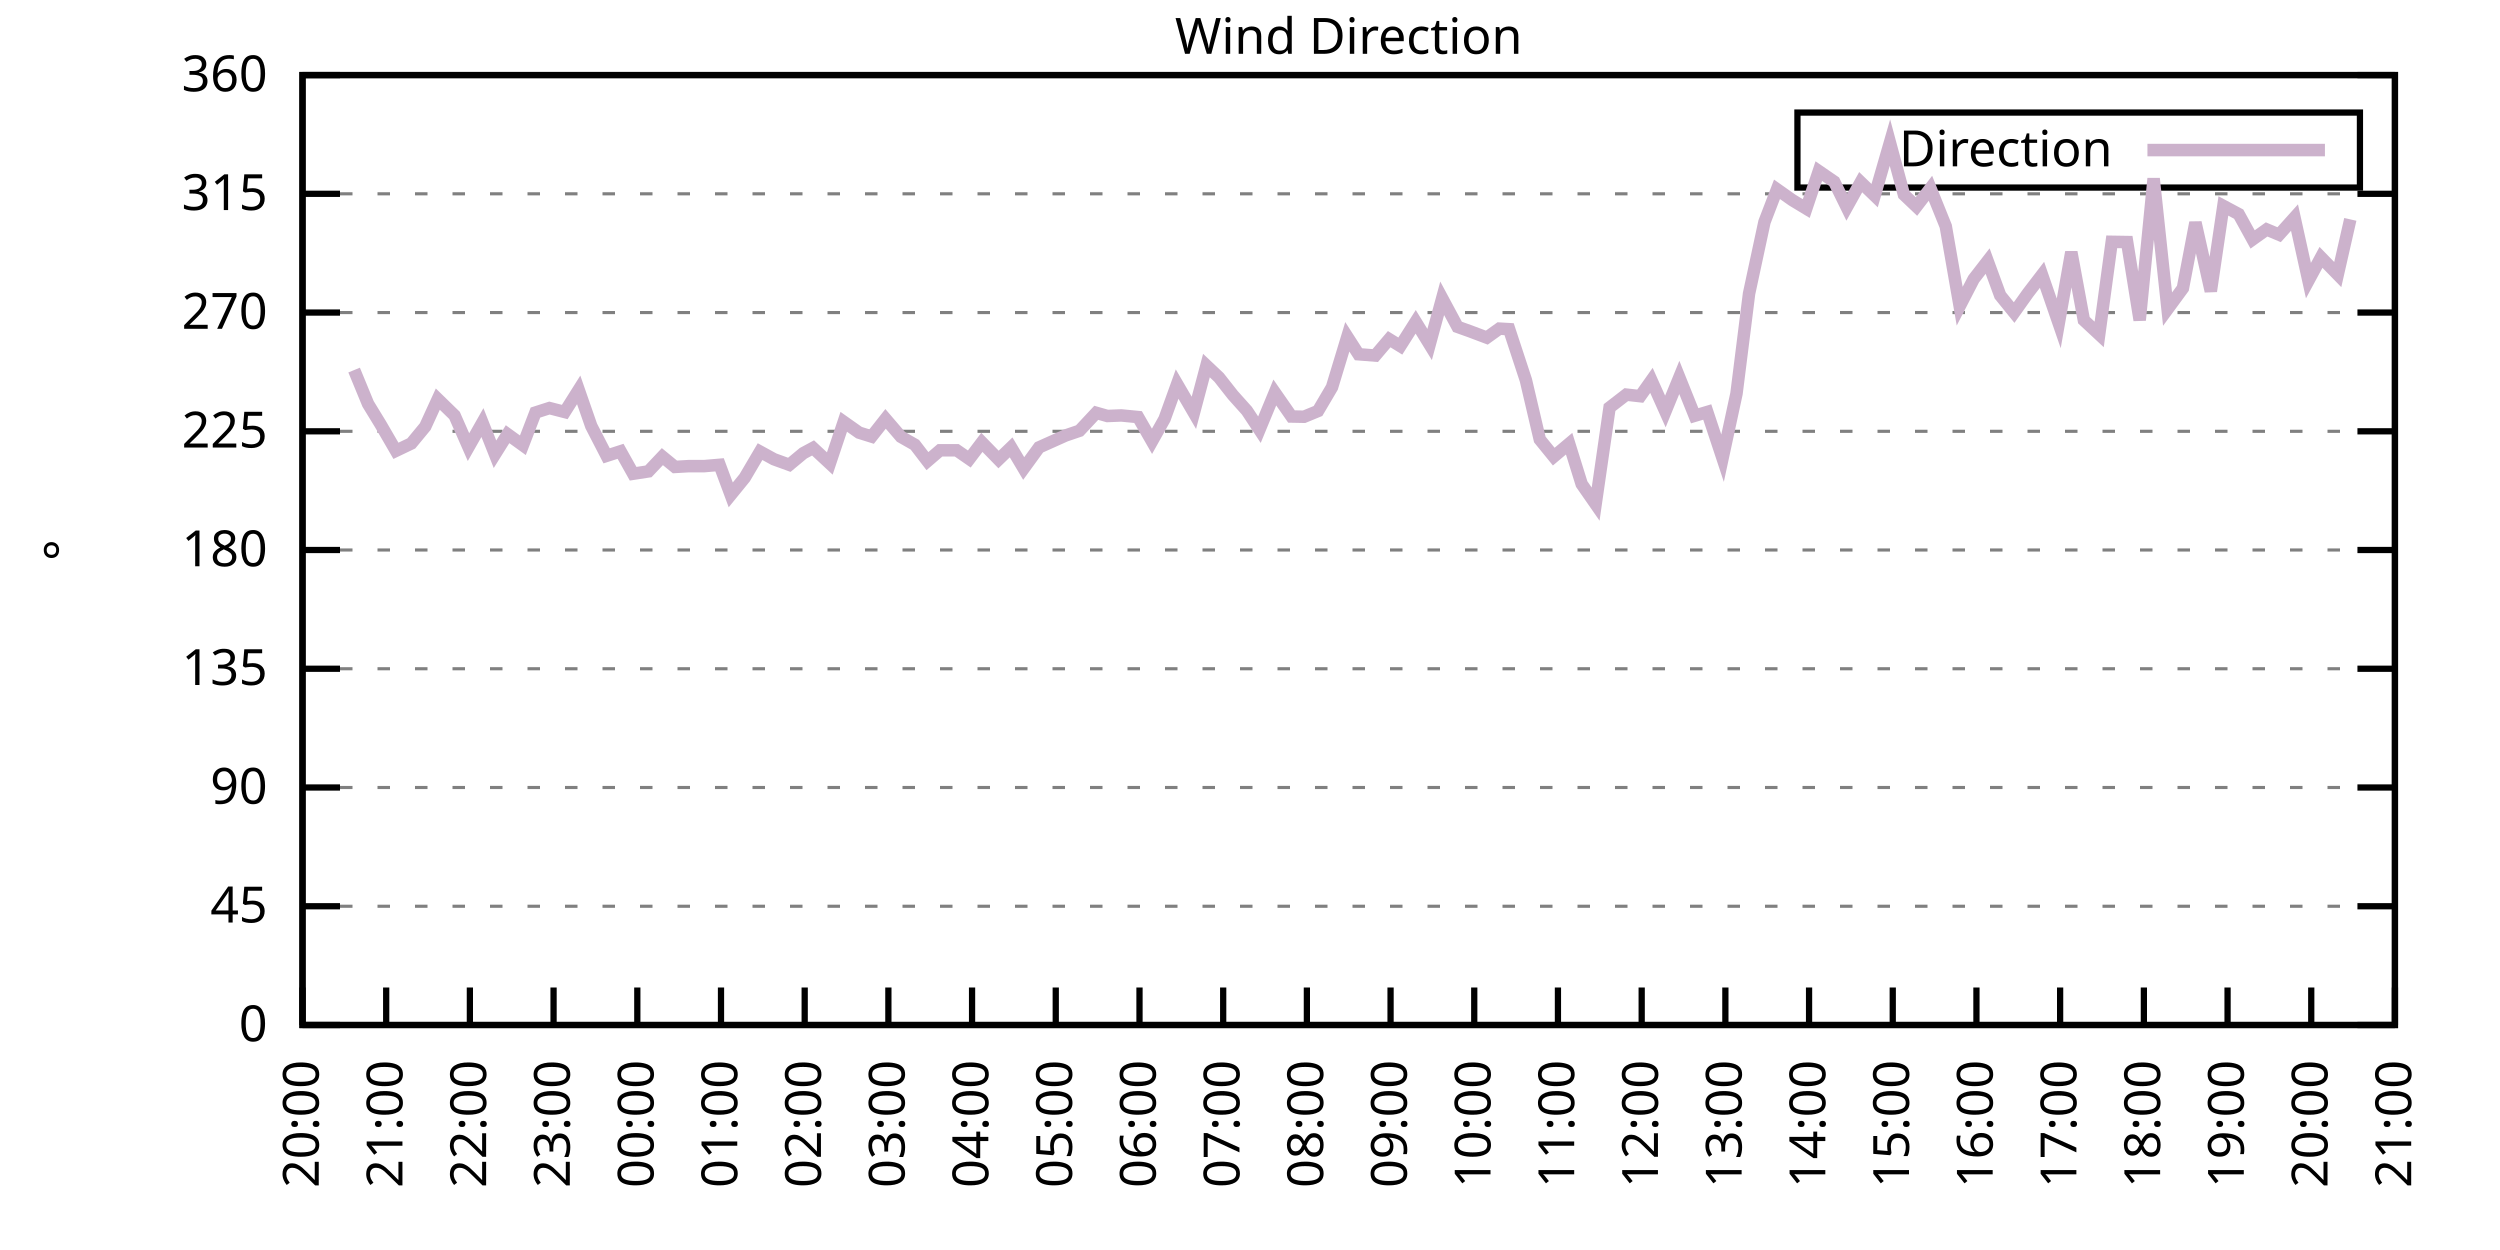
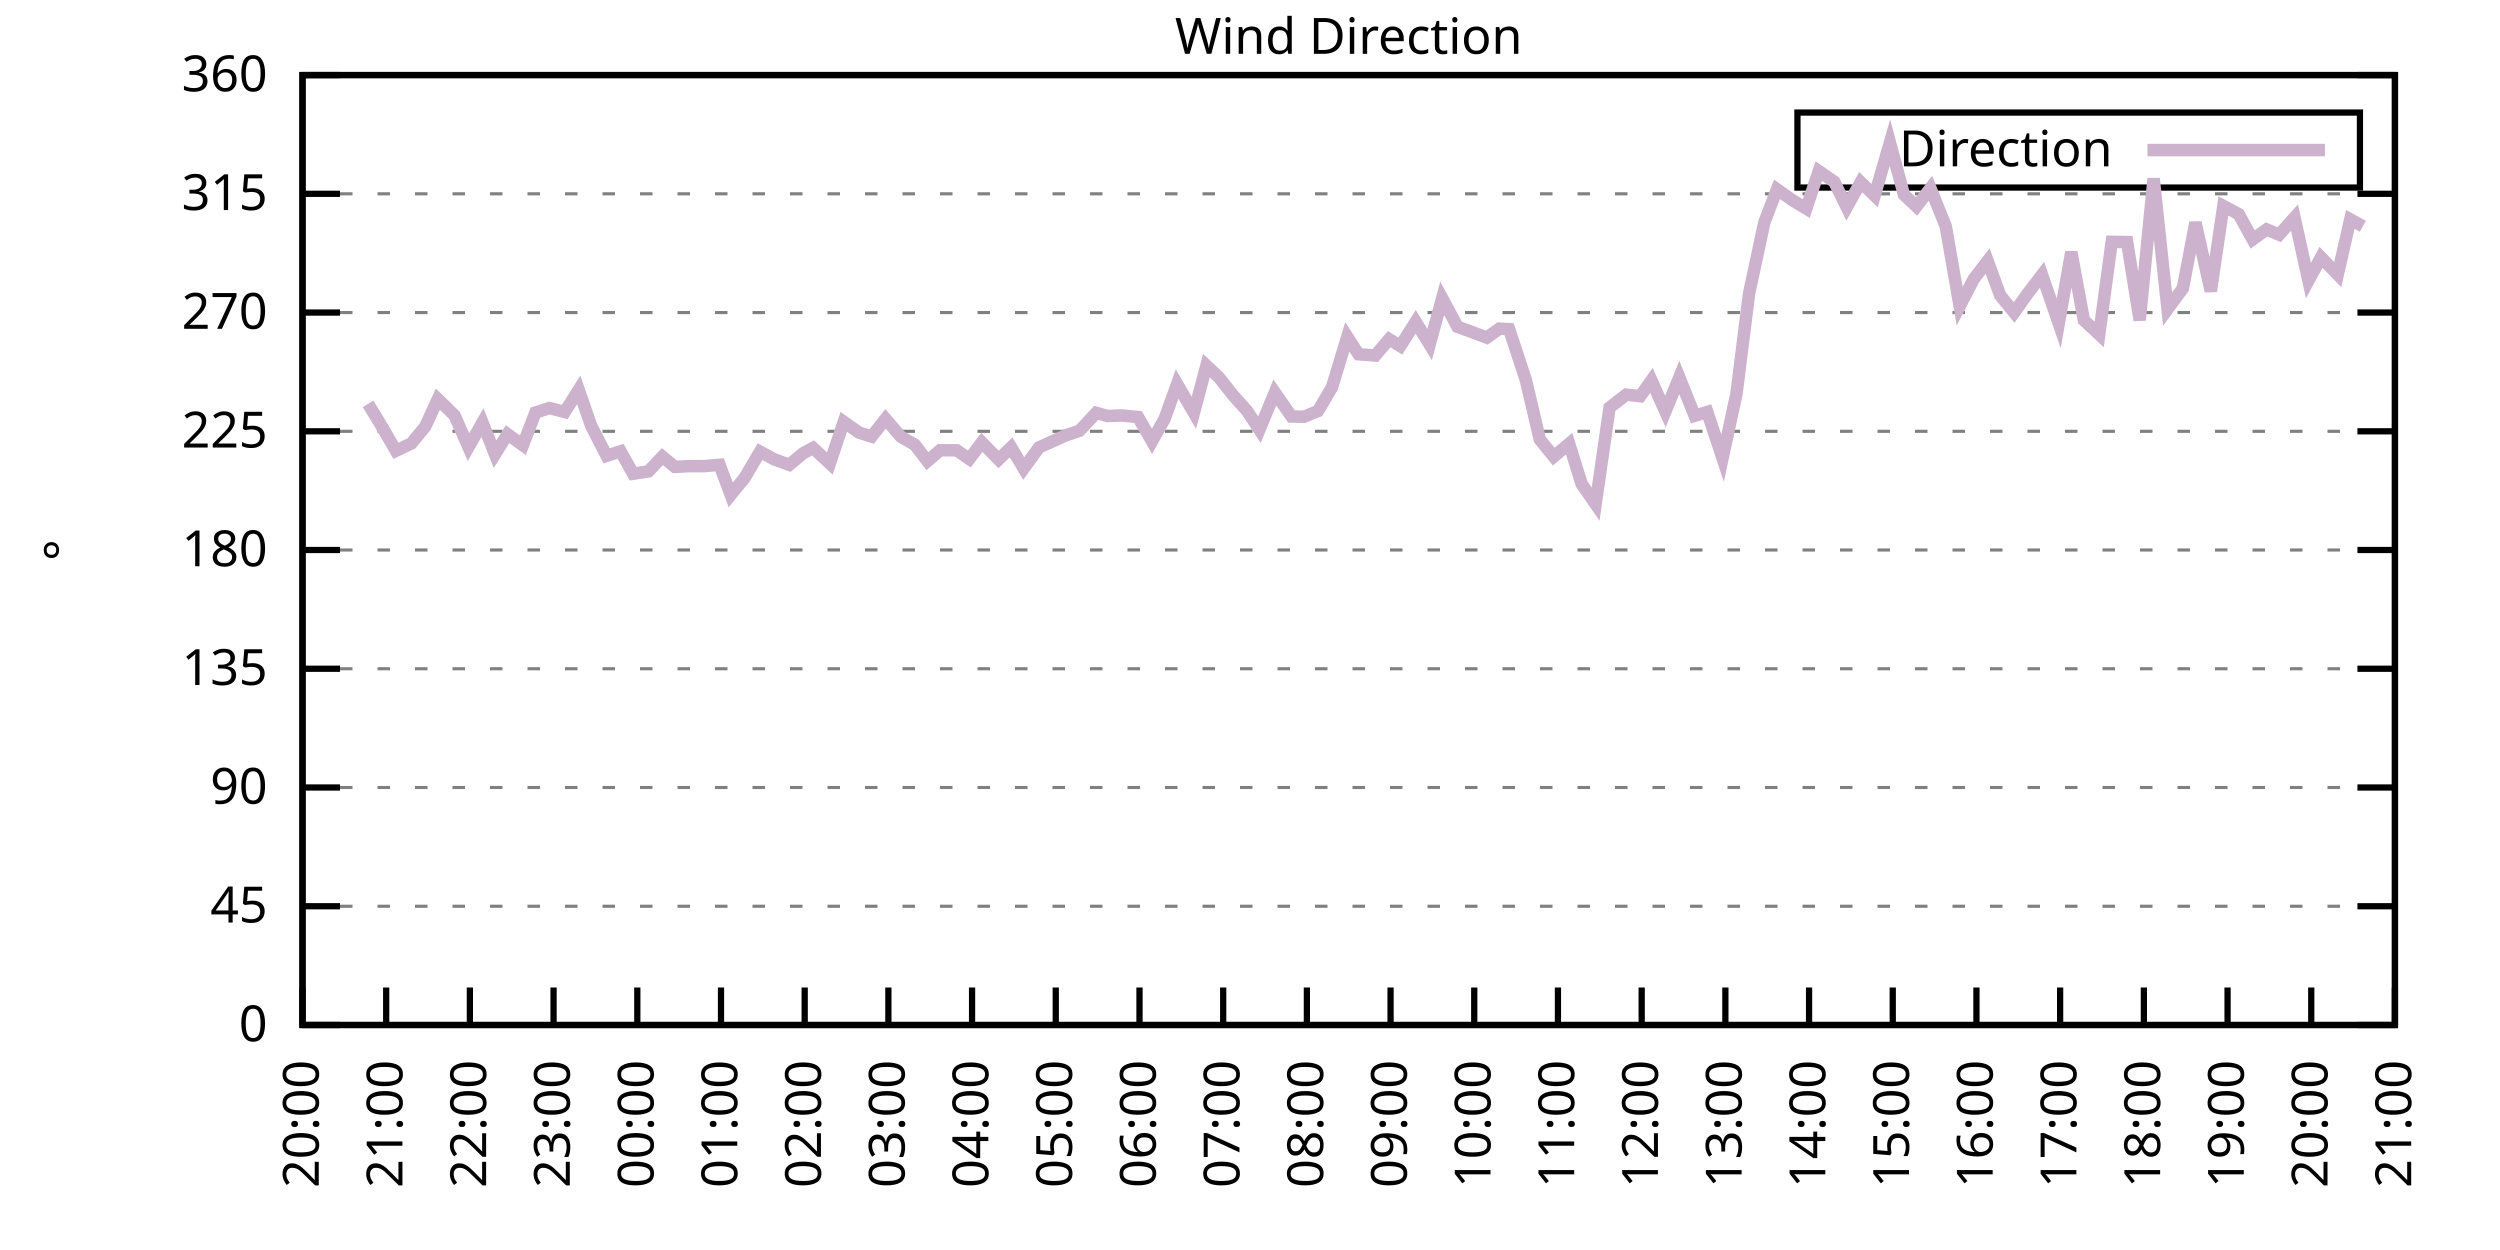
<svg xmlns="http://www.w3.org/2000/svg" xmlns:xlink="http://www.w3.org/1999/xlink" width="400" height="200" viewBox="0 0 400 200">
  <g id="gnuplot_canvas">
    <rect x="0" y="0" width="400" height="200" fill="none" />
    <defs>
      <circle id="gpDot" r="0.5" stroke-width="0.5" stroke="currentColor" />
      <path id="gpPt0" stroke-width="0.333" stroke="currentColor" d="M-1,0 h2 M0,-1 v2" />
      <path id="gpPt1" stroke-width="0.333" stroke="currentColor" d="M-1,-1 L1,1 M1,-1 L-1,1" />
      <path id="gpPt2" stroke-width="0.333" stroke="currentColor" d="M-1,0 L1,0 M0,-1 L0,1 M-1,-1 L1,1 M-1,1 L1,-1" />
      <rect id="gpPt3" stroke-width="0.333" stroke="currentColor" x="-1" y="-1" width="2" height="2" />
      <rect id="gpPt4" stroke-width="0.333" stroke="currentColor" fill="currentColor" x="-1" y="-1" width="2" height="2" />
      <circle id="gpPt5" stroke-width="0.333" stroke="currentColor" cx="0" cy="0" r="1" />
      <use xlink:href="#gpPt5" id="gpPt6" fill="currentColor" stroke="none" />
      <path id="gpPt7" stroke-width="0.333" stroke="currentColor" d="M0,-1.33 L-1.33,0.67 L1.33,0.67 z" />
      <use xlink:href="#gpPt7" id="gpPt8" fill="currentColor" stroke="none" />
      <use xlink:href="#gpPt7" id="gpPt9" stroke="currentColor" transform="rotate(180)" />
      <use xlink:href="#gpPt9" id="gpPt10" fill="currentColor" stroke="none" />
      <use xlink:href="#gpPt3" id="gpPt11" stroke="currentColor" transform="rotate(45)" />
      <use xlink:href="#gpPt11" id="gpPt12" fill="currentColor" stroke="none" />
      <path id="gpPt13" stroke-width="0.333" stroke="currentColor" d="M0,1.330 L1.265,0.411 L0.782,-1.067 L-0.782,-1.076 L-1.265,0.411 z" />
      <use xlink:href="#gpPt13" id="gpPt14" fill="currentColor" stroke="none" />
      <filter id="textbox" filterUnits="objectBoundingBox" x="0" y="0" height="1" width="1">
        <feFlood flood-color="white" flood-opacity="1" result="bgnd" />
        <feComposite in="SourceGraphic" in2="bgnd" operator="atop" />
      </filter>
      <filter id="greybox" filterUnits="objectBoundingBox" x="0" y="0" height="1" width="1">
        <feFlood flood-color="lightgrey" flood-opacity="1" result="grey" />
        <feComposite in="SourceGraphic" in2="grey" operator="atop" />
      </filter>
    </defs>
    <g fill="none" color="white" stroke="currentColor" stroke-width="1.00" stroke-linecap="butt" stroke-linejoin="miter">
</g>
    <g fill="none" color="black" stroke="currentColor" stroke-width="1.00" stroke-linecap="butt" stroke-linejoin="miter">
      <g stroke="none" shape-rendering="crispEdges">
        <polygon fill="rgb(255, 255, 255)" points="48.40,164.00 383.18,164.00 383.18,12.02 48.40,12.02 " />
      </g>
    </g>
    <g fill="none" color="black" stroke="currentColor" stroke-width="1.00" stroke-linecap="butt" stroke-linejoin="miter">
</g>
    <g fill="none" color="black" stroke="black" stroke-width="0.50" stroke-linecap="butt" stroke-linejoin="miter">
</g>
    <g fill="none" color="gray" stroke="currentColor" stroke-width="0.50" stroke-linecap="butt" stroke-linejoin="miter">
      <path stroke="gray" stroke-dasharray="2,4" class="gridline" d="M48.40,164.00 L383.19,164.00  " />
    </g>
    <g fill="none" color="gray" stroke="gray" stroke-width="1.00" stroke-linecap="butt" stroke-linejoin="miter">
</g>
    <g fill="none" color="black" stroke="currentColor" stroke-width="1.00" stroke-linecap="butt" stroke-linejoin="miter">
      <path stroke="black" d="M48.40,164.00 L54.40,164.00 M383.19,164.00 L377.19,164.00  " />
      <g transform="translate(42.80,166.60)" stroke="none" fill="black" font-family="Sans" font-size="8.00" text-anchor="end">
        <text>
          <tspan font-family="Sans"> 0</tspan>
        </text>
      </g>
    </g>
    <g fill="none" color="black" stroke="currentColor" stroke-width="1.00" stroke-linecap="butt" stroke-linejoin="miter">
</g>
    <g fill="none" color="black" stroke="black" stroke-width="0.50" stroke-linecap="butt" stroke-linejoin="miter">
</g>
    <g fill="none" color="gray" stroke="currentColor" stroke-width="0.50" stroke-linecap="butt" stroke-linejoin="miter">
      <path stroke="gray" stroke-dasharray="2,4" class="gridline" d="M48.40,145.00 L383.19,145.00  " />
    </g>
    <g fill="none" color="gray" stroke="gray" stroke-width="1.00" stroke-linecap="butt" stroke-linejoin="miter">
</g>
    <g fill="none" color="black" stroke="currentColor" stroke-width="1.00" stroke-linecap="butt" stroke-linejoin="miter">
      <path stroke="black" d="M48.40,145.00 L54.40,145.00 M383.19,145.00 L377.19,145.00  " />
      <g transform="translate(42.80,147.60)" stroke="none" fill="black" font-family="Sans" font-size="8.00" text-anchor="end">
        <text>
          <tspan font-family="Sans"> 45</tspan>
        </text>
      </g>
    </g>
    <g fill="none" color="black" stroke="currentColor" stroke-width="1.00" stroke-linecap="butt" stroke-linejoin="miter">
</g>
    <g fill="none" color="black" stroke="black" stroke-width="0.50" stroke-linecap="butt" stroke-linejoin="miter">
</g>
    <g fill="none" color="gray" stroke="currentColor" stroke-width="0.50" stroke-linecap="butt" stroke-linejoin="miter">
      <path stroke="gray" stroke-dasharray="2,4" class="gridline" d="M48.40,126.00 L383.19,126.00  " />
    </g>
    <g fill="none" color="gray" stroke="gray" stroke-width="1.00" stroke-linecap="butt" stroke-linejoin="miter">
</g>
    <g fill="none" color="black" stroke="currentColor" stroke-width="1.00" stroke-linecap="butt" stroke-linejoin="miter">
      <path stroke="black" d="M48.40,126.00 L54.40,126.00 M383.19,126.00 L377.19,126.00  " />
      <g transform="translate(42.80,128.60)" stroke="none" fill="black" font-family="Sans" font-size="8.00" text-anchor="end">
        <text>
          <tspan font-family="Sans"> 90</tspan>
        </text>
      </g>
    </g>
    <g fill="none" color="black" stroke="currentColor" stroke-width="1.00" stroke-linecap="butt" stroke-linejoin="miter">
</g>
    <g fill="none" color="black" stroke="black" stroke-width="0.50" stroke-linecap="butt" stroke-linejoin="miter">
</g>
    <g fill="none" color="gray" stroke="currentColor" stroke-width="0.50" stroke-linecap="butt" stroke-linejoin="miter">
      <path stroke="gray" stroke-dasharray="2,4" class="gridline" d="M48.40,107.00 L383.19,107.00  " />
    </g>
    <g fill="none" color="gray" stroke="gray" stroke-width="1.00" stroke-linecap="butt" stroke-linejoin="miter">
</g>
    <g fill="none" color="black" stroke="currentColor" stroke-width="1.00" stroke-linecap="butt" stroke-linejoin="miter">
      <path stroke="black" d="M48.40,107.00 L54.40,107.00 M383.19,107.00 L377.19,107.00  " />
      <g transform="translate(42.80,109.60)" stroke="none" fill="black" font-family="Sans" font-size="8.00" text-anchor="end">
        <text>
          <tspan font-family="Sans"> 135</tspan>
        </text>
      </g>
    </g>
    <g fill="none" color="black" stroke="currentColor" stroke-width="1.00" stroke-linecap="butt" stroke-linejoin="miter">
</g>
    <g fill="none" color="black" stroke="black" stroke-width="0.50" stroke-linecap="butt" stroke-linejoin="miter">
</g>
    <g fill="none" color="gray" stroke="currentColor" stroke-width="0.50" stroke-linecap="butt" stroke-linejoin="miter">
      <path stroke="gray" stroke-dasharray="2,4" class="gridline" d="M48.40,88.00 L383.19,88.00  " />
    </g>
    <g fill="none" color="gray" stroke="gray" stroke-width="1.00" stroke-linecap="butt" stroke-linejoin="miter">
</g>
    <g fill="none" color="black" stroke="currentColor" stroke-width="1.00" stroke-linecap="butt" stroke-linejoin="miter">
      <path stroke="black" d="M48.40,88.00 L54.40,88.00 M383.19,88.00 L377.19,88.00  " />
      <g transform="translate(42.80,90.60)" stroke="none" fill="black" font-family="Sans" font-size="8.00" text-anchor="end">
        <text>
          <tspan font-family="Sans"> 180</tspan>
        </text>
      </g>
    </g>
    <g fill="none" color="black" stroke="currentColor" stroke-width="1.00" stroke-linecap="butt" stroke-linejoin="miter">
</g>
    <g fill="none" color="black" stroke="black" stroke-width="0.50" stroke-linecap="butt" stroke-linejoin="miter">
</g>
    <g fill="none" color="gray" stroke="currentColor" stroke-width="0.50" stroke-linecap="butt" stroke-linejoin="miter">
      <path stroke="gray" stroke-dasharray="2,4" class="gridline" d="M48.40,69.01 L383.19,69.01  " />
    </g>
    <g fill="none" color="gray" stroke="gray" stroke-width="1.00" stroke-linecap="butt" stroke-linejoin="miter">
</g>
    <g fill="none" color="black" stroke="currentColor" stroke-width="1.00" stroke-linecap="butt" stroke-linejoin="miter">
      <path stroke="black" d="M48.40,69.01 L54.40,69.01 M383.19,69.01 L377.19,69.01  " />
      <g transform="translate(42.80,71.61)" stroke="none" fill="black" font-family="Sans" font-size="8.00" text-anchor="end">
        <text>
          <tspan font-family="Sans"> 225</tspan>
        </text>
      </g>
    </g>
    <g fill="none" color="black" stroke="currentColor" stroke-width="1.00" stroke-linecap="butt" stroke-linejoin="miter">
</g>
    <g fill="none" color="black" stroke="black" stroke-width="0.50" stroke-linecap="butt" stroke-linejoin="miter">
</g>
    <g fill="none" color="gray" stroke="currentColor" stroke-width="0.50" stroke-linecap="butt" stroke-linejoin="miter">
      <path stroke="gray" stroke-dasharray="2,4" class="gridline" d="M48.40,50.01 L383.19,50.01  " />
    </g>
    <g fill="none" color="gray" stroke="gray" stroke-width="1.00" stroke-linecap="butt" stroke-linejoin="miter">
</g>
    <g fill="none" color="black" stroke="currentColor" stroke-width="1.00" stroke-linecap="butt" stroke-linejoin="miter">
      <path stroke="black" d="M48.40,50.01 L54.40,50.01 M383.19,50.01 L377.19,50.01  " />
      <g transform="translate(42.80,52.61)" stroke="none" fill="black" font-family="Sans" font-size="8.00" text-anchor="end">
        <text>
          <tspan font-family="Sans"> 270</tspan>
        </text>
      </g>
    </g>
    <g fill="none" color="black" stroke="currentColor" stroke-width="1.00" stroke-linecap="butt" stroke-linejoin="miter">
</g>
    <g fill="none" color="black" stroke="black" stroke-width="0.50" stroke-linecap="butt" stroke-linejoin="miter">
</g>
    <g fill="none" color="gray" stroke="currentColor" stroke-width="0.50" stroke-linecap="butt" stroke-linejoin="miter">
      <path stroke="gray" stroke-dasharray="2,4" class="gridline" d="M48.40,31.01 L383.19,31.01  " />
    </g>
    <g fill="none" color="gray" stroke="gray" stroke-width="1.00" stroke-linecap="butt" stroke-linejoin="miter">
</g>
    <g fill="none" color="black" stroke="currentColor" stroke-width="1.00" stroke-linecap="butt" stroke-linejoin="miter">
      <path stroke="black" d="M48.40,31.01 L54.40,31.01 M383.19,31.01 L377.19,31.01  " />
      <g transform="translate(42.80,33.61)" stroke="none" fill="black" font-family="Sans" font-size="8.00" text-anchor="end">
        <text>
          <tspan font-family="Sans"> 315</tspan>
        </text>
      </g>
    </g>
    <g fill="none" color="black" stroke="currentColor" stroke-width="1.00" stroke-linecap="butt" stroke-linejoin="miter">
</g>
    <g fill="none" color="black" stroke="black" stroke-width="0.50" stroke-linecap="butt" stroke-linejoin="miter">
</g>
    <g fill="none" color="gray" stroke="currentColor" stroke-width="0.50" stroke-linecap="butt" stroke-linejoin="miter">
      <path stroke="gray" stroke-dasharray="2,4" class="gridline" d="M48.40,12.01 L383.19,12.01  " />
    </g>
    <g fill="none" color="gray" stroke="gray" stroke-width="1.00" stroke-linecap="butt" stroke-linejoin="miter">
</g>
    <g fill="none" color="black" stroke="currentColor" stroke-width="1.00" stroke-linecap="butt" stroke-linejoin="miter">
      <path stroke="black" d="M48.40,12.01 L54.40,12.01 M383.19,12.01 L377.19,12.01  " />
      <g transform="translate(42.80,14.61)" stroke="none" fill="black" font-family="Sans" font-size="8.00" text-anchor="end">
        <text>
          <tspan font-family="Sans"> 360</tspan>
        </text>
      </g>
    </g>
    <g fill="none" color="black" stroke="currentColor" stroke-width="1.00" stroke-linecap="butt" stroke-linejoin="miter">
      <path stroke="black" d="M48.40,164.00 L48.40,158.00  " />
      <g transform="translate(51.00,169.60) rotate(270.00)" stroke="none" fill="black" font-family="Sans" font-size="8.00" text-anchor="end">
        <text>
          <tspan font-family="Sans">20:00</tspan>
        </text>
      </g>
    </g>
    <g fill="none" color="black" stroke="currentColor" stroke-width="1.00" stroke-linecap="butt" stroke-linejoin="miter">
      <path stroke="black" d="M61.79,164.00 L61.79,158.00  " />
      <g transform="translate(64.39,169.60) rotate(270.00)" stroke="none" fill="black" font-family="Sans" font-size="8.00" text-anchor="end">
        <text>
          <tspan font-family="Sans">21:00</tspan>
        </text>
      </g>
    </g>
    <g fill="none" color="black" stroke="currentColor" stroke-width="1.00" stroke-linecap="butt" stroke-linejoin="miter">
      <path stroke="black" d="M75.18,164.00 L75.18,158.00  " />
      <g transform="translate(77.78,169.60) rotate(270.00)" stroke="none" fill="black" font-family="Sans" font-size="8.00" text-anchor="end">
        <text>
          <tspan font-family="Sans">22:00</tspan>
        </text>
      </g>
    </g>
    <g fill="none" color="black" stroke="currentColor" stroke-width="1.00" stroke-linecap="butt" stroke-linejoin="miter">
      <path stroke="black" d="M88.57,164.00 L88.57,158.00  " />
      <g transform="translate(91.17,169.60) rotate(270.00)" stroke="none" fill="black" font-family="Sans" font-size="8.00" text-anchor="end">
        <text>
          <tspan font-family="Sans">23:00</tspan>
        </text>
      </g>
    </g>
    <g fill="none" color="black" stroke="currentColor" stroke-width="1.00" stroke-linecap="butt" stroke-linejoin="miter">
      <path stroke="black" d="M101.97,164.00 L101.97,158.00  " />
      <g transform="translate(104.57,169.60) rotate(270.00)" stroke="none" fill="black" font-family="Sans" font-size="8.00" text-anchor="end">
        <text>
          <tspan font-family="Sans">00:00</tspan>
        </text>
      </g>
    </g>
    <g fill="none" color="black" stroke="currentColor" stroke-width="1.00" stroke-linecap="butt" stroke-linejoin="miter">
      <path stroke="black" d="M115.36,164.00 L115.36,158.00  " />
      <g transform="translate(117.96,169.60) rotate(270.00)" stroke="none" fill="black" font-family="Sans" font-size="8.00" text-anchor="end">
        <text>
          <tspan font-family="Sans">01:00</tspan>
        </text>
      </g>
    </g>
    <g fill="none" color="black" stroke="currentColor" stroke-width="1.00" stroke-linecap="butt" stroke-linejoin="miter">
      <path stroke="black" d="M128.75,164.00 L128.75,158.00  " />
      <g transform="translate(131.35,169.60) rotate(270.00)" stroke="none" fill="black" font-family="Sans" font-size="8.00" text-anchor="end">
        <text>
          <tspan font-family="Sans">02:00</tspan>
        </text>
      </g>
    </g>
    <g fill="none" color="black" stroke="currentColor" stroke-width="1.00" stroke-linecap="butt" stroke-linejoin="miter">
      <path stroke="black" d="M142.14,164.00 L142.14,158.00  " />
      <g transform="translate(144.74,169.60) rotate(270.00)" stroke="none" fill="black" font-family="Sans" font-size="8.00" text-anchor="end">
        <text>
          <tspan font-family="Sans">03:00</tspan>
        </text>
      </g>
    </g>
    <g fill="none" color="black" stroke="currentColor" stroke-width="1.00" stroke-linecap="butt" stroke-linejoin="miter">
      <path stroke="black" d="M155.53,164.00 L155.53,158.00  " />
      <g transform="translate(158.13,169.60) rotate(270.00)" stroke="none" fill="black" font-family="Sans" font-size="8.00" text-anchor="end">
        <text>
          <tspan font-family="Sans">04:00</tspan>
        </text>
      </g>
    </g>
    <g fill="none" color="black" stroke="currentColor" stroke-width="1.00" stroke-linecap="butt" stroke-linejoin="miter">
      <path stroke="black" d="M168.92,164.00 L168.92,158.00  " />
      <g transform="translate(171.52,169.60) rotate(270.00)" stroke="none" fill="black" font-family="Sans" font-size="8.00" text-anchor="end">
        <text>
          <tspan font-family="Sans">05:00</tspan>
        </text>
      </g>
    </g>
    <g fill="none" color="black" stroke="currentColor" stroke-width="1.00" stroke-linecap="butt" stroke-linejoin="miter">
      <path stroke="black" d="M182.32,164.00 L182.32,158.00  " />
      <g transform="translate(184.92,169.60) rotate(270.00)" stroke="none" fill="black" font-family="Sans" font-size="8.00" text-anchor="end">
        <text>
          <tspan font-family="Sans">06:00</tspan>
        </text>
      </g>
    </g>
    <g fill="none" color="black" stroke="currentColor" stroke-width="1.00" stroke-linecap="butt" stroke-linejoin="miter">
      <path stroke="black" d="M195.71,164.00 L195.71,158.00  " />
      <g transform="translate(198.31,169.60) rotate(270.00)" stroke="none" fill="black" font-family="Sans" font-size="8.00" text-anchor="end">
        <text>
          <tspan font-family="Sans">07:00</tspan>
        </text>
      </g>
    </g>
    <g fill="none" color="black" stroke="currentColor" stroke-width="1.00" stroke-linecap="butt" stroke-linejoin="miter">
      <path stroke="black" d="M209.10,164.00 L209.10,158.00  " />
      <g transform="translate(211.70,169.60) rotate(270.00)" stroke="none" fill="black" font-family="Sans" font-size="8.00" text-anchor="end">
        <text>
          <tspan font-family="Sans">08:00</tspan>
        </text>
      </g>
    </g>
    <g fill="none" color="black" stroke="currentColor" stroke-width="1.00" stroke-linecap="butt" stroke-linejoin="miter">
      <path stroke="black" d="M222.49,164.00 L222.49,158.00  " />
      <g transform="translate(225.09,169.60) rotate(270.00)" stroke="none" fill="black" font-family="Sans" font-size="8.00" text-anchor="end">
        <text>
          <tspan font-family="Sans">09:00</tspan>
        </text>
      </g>
    </g>
    <g fill="none" color="black" stroke="currentColor" stroke-width="1.00" stroke-linecap="butt" stroke-linejoin="miter">
      <path stroke="black" d="M235.88,164.00 L235.88,158.00  " />
      <g transform="translate(238.48,169.60) rotate(270.00)" stroke="none" fill="black" font-family="Sans" font-size="8.00" text-anchor="end">
        <text>
          <tspan font-family="Sans">10:00</tspan>
        </text>
      </g>
    </g>
    <g fill="none" color="black" stroke="currentColor" stroke-width="1.00" stroke-linecap="butt" stroke-linejoin="miter">
      <path stroke="black" d="M249.27,164.00 L249.27,158.00  " />
      <g transform="translate(251.87,169.60) rotate(270.00)" stroke="none" fill="black" font-family="Sans" font-size="8.00" text-anchor="end">
        <text>
          <tspan font-family="Sans">11:00</tspan>
        </text>
      </g>
    </g>
    <g fill="none" color="black" stroke="currentColor" stroke-width="1.00" stroke-linecap="butt" stroke-linejoin="miter">
      <path stroke="black" d="M262.67,164.00 L262.67,158.00  " />
      <g transform="translate(265.27,169.60) rotate(270.00)" stroke="none" fill="black" font-family="Sans" font-size="8.00" text-anchor="end">
        <text>
          <tspan font-family="Sans">12:00</tspan>
        </text>
      </g>
    </g>
    <g fill="none" color="black" stroke="currentColor" stroke-width="1.00" stroke-linecap="butt" stroke-linejoin="miter">
      <path stroke="black" d="M276.06,164.00 L276.06,158.00  " />
      <g transform="translate(278.66,169.60) rotate(270.00)" stroke="none" fill="black" font-family="Sans" font-size="8.00" text-anchor="end">
        <text>
          <tspan font-family="Sans">13:00</tspan>
        </text>
      </g>
    </g>
    <g fill="none" color="black" stroke="currentColor" stroke-width="1.00" stroke-linecap="butt" stroke-linejoin="miter">
      <path stroke="black" d="M289.45,164.00 L289.45,158.00  " />
      <g transform="translate(292.05,169.60) rotate(270.00)" stroke="none" fill="black" font-family="Sans" font-size="8.00" text-anchor="end">
        <text>
          <tspan font-family="Sans">14:00</tspan>
        </text>
      </g>
    </g>
    <g fill="none" color="black" stroke="currentColor" stroke-width="1.00" stroke-linecap="butt" stroke-linejoin="miter">
      <path stroke="black" d="M302.84,164.00 L302.84,158.00  " />
      <g transform="translate(305.44,169.60) rotate(270.00)" stroke="none" fill="black" font-family="Sans" font-size="8.00" text-anchor="end">
        <text>
          <tspan font-family="Sans">15:00</tspan>
        </text>
      </g>
    </g>
    <g fill="none" color="black" stroke="currentColor" stroke-width="1.00" stroke-linecap="butt" stroke-linejoin="miter">
      <path stroke="black" d="M316.23,164.00 L316.23,158.00  " />
      <g transform="translate(318.83,169.60) rotate(270.00)" stroke="none" fill="black" font-family="Sans" font-size="8.00" text-anchor="end">
        <text>
          <tspan font-family="Sans">16:00</tspan>
        </text>
      </g>
    </g>
    <g fill="none" color="black" stroke="currentColor" stroke-width="1.00" stroke-linecap="butt" stroke-linejoin="miter">
      <path stroke="black" d="M329.62,164.00 L329.62,158.00  " />
      <g transform="translate(332.22,169.60) rotate(270.00)" stroke="none" fill="black" font-family="Sans" font-size="8.00" text-anchor="end">
        <text>
          <tspan font-family="Sans">17:00</tspan>
        </text>
      </g>
    </g>
    <g fill="none" color="black" stroke="currentColor" stroke-width="1.00" stroke-linecap="butt" stroke-linejoin="miter">
      <path stroke="black" d="M343.02,164.00 L343.02,158.00  " />
      <g transform="translate(345.62,169.60) rotate(270.00)" stroke="none" fill="black" font-family="Sans" font-size="8.00" text-anchor="end">
        <text>
          <tspan font-family="Sans">18:00</tspan>
        </text>
      </g>
    </g>
    <g fill="none" color="black" stroke="currentColor" stroke-width="1.00" stroke-linecap="butt" stroke-linejoin="miter">
      <path stroke="black" d="M356.41,164.00 L356.41,158.00  " />
      <g transform="translate(359.01,169.60) rotate(270.00)" stroke="none" fill="black" font-family="Sans" font-size="8.00" text-anchor="end">
        <text>
          <tspan font-family="Sans">19:00</tspan>
        </text>
      </g>
    </g>
    <g fill="none" color="black" stroke="currentColor" stroke-width="1.00" stroke-linecap="butt" stroke-linejoin="miter">
      <path stroke="black" d="M369.80,164.00 L369.80,158.00  " />
      <g transform="translate(372.40,169.60) rotate(270.00)" stroke="none" fill="black" font-family="Sans" font-size="8.00" text-anchor="end">
        <text>
          <tspan font-family="Sans">20:00</tspan>
        </text>
      </g>
    </g>
    <g fill="none" color="black" stroke="currentColor" stroke-width="1.00" stroke-linecap="butt" stroke-linejoin="miter">
      <path stroke="black" d="M383.19,164.00 L383.19,158.00  " />
      <g transform="translate(385.79,169.60) rotate(270.00)" stroke="none" fill="black" font-family="Sans" font-size="8.00" text-anchor="end">
        <text>
          <tspan font-family="Sans">21:00</tspan>
        </text>
      </g>
    </g>
    <g fill="none" color="black" stroke="currentColor" stroke-width="1.00" stroke-linecap="butt" stroke-linejoin="miter">
</g>
    <g fill="none" color="black" stroke="currentColor" stroke-width="1.00" stroke-linecap="butt" stroke-linejoin="miter">
      <path stroke="black" d="M48.40,12.01 L48.40,164.00 L383.19,164.00 L383.19,12.01 L48.40,12.01 Z  " />
    </g>
    <g fill="none" color="black" stroke="currentColor" stroke-width="1.00" stroke-linecap="butt" stroke-linejoin="miter">
</g>
    <g fill="none" color="black" stroke="currentColor" stroke-width="1.00" stroke-linecap="butt" stroke-linejoin="miter">
      <path stroke="black" d="M287.59,30.01 L287.59,18.01 L377.59,18.01 L377.59,30.01 L287.59,30.01 Z  " />
    </g>
    <g id="Wind_direction_plot_1">
      <g fill="none" color="white" stroke="black" stroke-width="2.00" stroke-linecap="butt" stroke-linejoin="miter">
</g>
      <g fill="none" color="black" stroke="currentColor" stroke-width="2.00" stroke-linecap="butt" stroke-linejoin="miter">
        <g transform="translate(337.99,26.61)" stroke="none" fill="black" font-family="Sans" font-size="8.00" text-anchor="end">
          <text>
            <tspan font-family="Sans">Direction</tspan>
          </text>
        </g>
      </g>
      <g fill="none" color="black" stroke="currentColor" stroke-width="2.00" stroke-linecap="butt" stroke-linejoin="miter">
-         <path stroke="rgb(204, 178, 204)" d="M343.59,24.01 L371.99,24.01 M56.66,59.21 L58.89,64.62 L60.90,67.91 L63.35,72.13 L65.81,70.95 L68.04,68.25   L70.05,63.86 L72.73,66.47 L74.96,71.54 L77.19,67.61 L79.20,72.68 L81.21,69.47 L83.66,71.24 L85.67,66.01   L87.91,65.29 L90.36,65.92 L92.59,62.38 L94.60,68.16 L97.06,72.93 L99.29,72.21 L101.30,75.80 L103.75,75.42   L105.98,73.06 L107.99,74.71 L110.22,74.58 L112.68,74.58 L115.13,74.37 L116.92,79.18 L119.15,76.44 L121.61,72.26   L123.84,73.48 L126.29,74.37 L128.53,72.51 L130.09,71.67 L132.77,74.16 L135.00,67.49 L137.45,69.22 L139.46,69.85   L141.69,67.02 L144.15,69.89 L146.38,71.16 L148.39,73.78 L150.40,72.05 L153.08,72.05 L155.09,73.44 L157.10,70.78   L159.77,73.52 L161.78,71.58 L163.79,74.96 L166.25,71.58 L170.49,69.68 L172.72,68.92 L175.40,66.05 L177.18,66.56   L179.41,66.47 L182.09,66.73 L184.32,70.61 L186.33,67.02 L188.34,61.45 L191.02,66.05 L193.03,58.49 L195.04,60.39   L197.27,63.22 L199.50,65.71 L201.51,68.75 L203.97,62.80 L206.64,66.64 L208.65,66.68 L210.88,65.76 L213.12,61.96   L215.57,53.89 L217.36,56.68 L220.04,56.89 L222.27,54.27 L224.05,55.37 L226.51,51.49 L228.74,55.12 L230.75,47.73   L233.20,52.29 L235.21,53.01 L237.89,54.02 L239.90,52.58 L241.46,52.67 L244.14,60.82 L246.37,70.32 L248.60,73.06   L251.06,70.99 L253.07,77.45 L255.30,80.66 L257.53,65.21 L260.21,63.14 L262.44,63.39 L264.23,60.86 L266.46,65.84   L268.69,60.39 L271.15,66.52 L273.16,65.92 L275.61,73.31 L277.84,62.97 L279.85,46.97 L282.31,35.53 L284.32,30.29   L286.77,32.02 L289.00,33.37 L291.01,27.38 L293.47,29.07 L295.48,33.16 L297.71,29.15 L299.94,31.30 L302.39,22.82   L304.63,31.14 L306.63,33.04 L308.87,30.12 L311.32,36.20 L313.55,48.99 L315.79,44.65 L318.02,41.77 L320.03,47.26   L322.26,50.01 L324.49,46.88 L326.72,43.97 L329.40,51.74 L331.41,40.34 L333.42,51.23 L335.87,53.51 L337.88,38.69   L340.34,38.73 L342.35,51.23 L344.58,28.56 L346.81,49.46 L349.26,46.12 L351.27,35.61 L353.73,46.59 L355.74,32.95   L358.19,34.26 L360.42,38.31 L362.66,36.71 L364.66,37.55 L367.12,34.81 L369.35,44.90 L371.36,41.18 L374.04,43.93   L376.05,35.10  " />
+         <path stroke="rgb(204, 178, 204)" d="M343.59,24.01 L371.99,24.01 M58.89,64.62 L60.90,67.91 L63.35,72.13 L65.81,70.95 L68.04,68.25 L70.05,63.86   L72.73,66.47 L74.96,71.54 L77.19,67.61 L79.20,72.68 L81.21,69.47 L83.66,71.24 L85.67,66.01 L87.91,65.29   L90.36,65.92 L92.59,62.38 L94.60,68.16 L97.06,72.93 L99.29,72.21 L101.30,75.80 L103.75,75.42 L105.98,73.06   L107.99,74.71 L110.22,74.58 L112.68,74.58 L115.13,74.37 L116.92,79.18 L119.15,76.44 L121.61,72.26 L123.84,73.48   L126.29,74.37 L128.53,72.51 L130.09,71.67 L132.77,74.16 L135.00,67.49 L137.45,69.22 L139.46,69.85 L141.69,67.02   L144.15,69.89 L146.38,71.16 L148.39,73.78 L150.40,72.05 L153.08,72.05 L155.09,73.44 L157.10,70.78 L159.77,73.52   L161.78,71.58 L163.79,74.96 L166.25,71.58 L170.49,69.68 L172.72,68.92 L175.40,66.05 L177.18,66.56 L179.41,66.47   L182.09,66.73 L184.32,70.61 L186.33,67.02 L188.34,61.45 L191.02,66.05 L193.03,58.49 L195.04,60.39 L197.27,63.22   L199.50,65.71 L201.51,68.75 L203.97,62.80 L206.64,66.64 L208.65,66.68 L210.88,65.76 L213.12,61.96 L215.57,53.89   L217.36,56.68 L220.04,56.89 L222.27,54.27 L224.05,55.37 L226.51,51.49 L228.74,55.12 L230.75,47.73 L233.20,52.29   L235.21,53.01 L237.89,54.02 L239.90,52.58 L241.46,52.67 L244.14,60.82 L246.37,70.32 L248.60,73.06 L251.06,70.99   L253.07,77.45 L255.30,80.66 L257.53,65.21 L260.21,63.14 L262.44,63.39 L264.23,60.86 L266.46,65.84 L268.69,60.39   L271.15,66.52 L273.16,65.92 L275.61,73.31 L277.84,62.97 L279.85,46.97 L282.31,35.53 L284.32,30.29 L286.77,32.02   L289.00,33.37 L291.01,27.38 L293.47,29.07 L295.48,33.16 L297.71,29.15 L299.94,31.30 L302.39,22.82 L304.63,31.14   L306.63,33.04 L308.87,30.12 L311.32,36.20 L313.55,48.99 L315.79,44.65 L318.02,41.77 L320.03,47.26 L322.26,50.01   L324.49,46.88 L326.72,43.97 L329.40,51.74 L331.41,40.34 L333.42,51.23 L335.87,53.51 L337.88,38.69 L340.34,38.73   L342.35,51.23 L344.58,28.56 L346.81,49.46 L349.26,46.12 L351.27,35.61 L353.73,46.59 L355.74,32.95 L358.19,34.26   L360.42,38.31 L362.66,36.71 L364.66,37.55 L367.12,34.81 L369.35,44.90 L371.36,41.18 L374.04,43.93 L376.05,35.10   L378.06,36.20  " />
      </g>
    </g>
    <g fill="none" color="black" stroke="currentColor" stroke-width="2.00" stroke-linecap="butt" stroke-linejoin="miter">
</g>
    <g fill="none" color="black" stroke="black" stroke-width="1.00" stroke-linecap="butt" stroke-linejoin="miter">
</g>
    <g fill="none" color="black" stroke="currentColor" stroke-width="1.00" stroke-linecap="butt" stroke-linejoin="miter">
      <path stroke="black" d="M48.40,12.01 L48.40,164.00 L383.19,164.00 L383.19,12.01 L48.40,12.01 Z  " />
      <g transform="translate(12.80,88.01) rotate(270.00)" stroke="none" fill="black" font-family="Sans" font-size="8.00" text-anchor="middle">
        <text>
          <tspan font-family="Sans">°</tspan>
        </text>
      </g>
    </g>
    <g fill="none" color="black" stroke="currentColor" stroke-width="1.00" stroke-linecap="butt" stroke-linejoin="miter">
</g>
    <g fill="none" color="black" stroke="currentColor" stroke-width="1.00" stroke-linecap="butt" stroke-linejoin="miter">
      <g transform="translate(215.79,8.61)" stroke="none" fill="black" font-family="Sans" font-size="8.00" text-anchor="middle">
        <text>
          <tspan font-family="Sans">Wind Direction</tspan>
        </text>
      </g>
    </g>
    <g fill="none" color="black" stroke="currentColor" stroke-width="1.00" stroke-linecap="butt" stroke-linejoin="miter">
</g>
  </g>
</svg>
